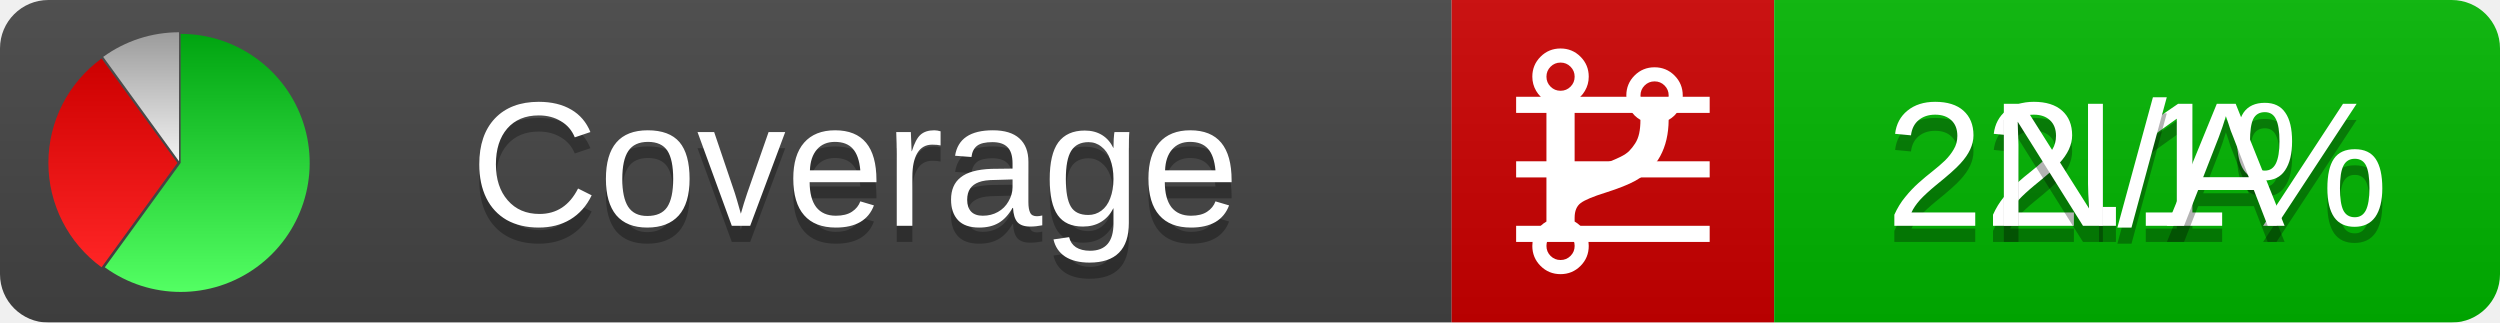
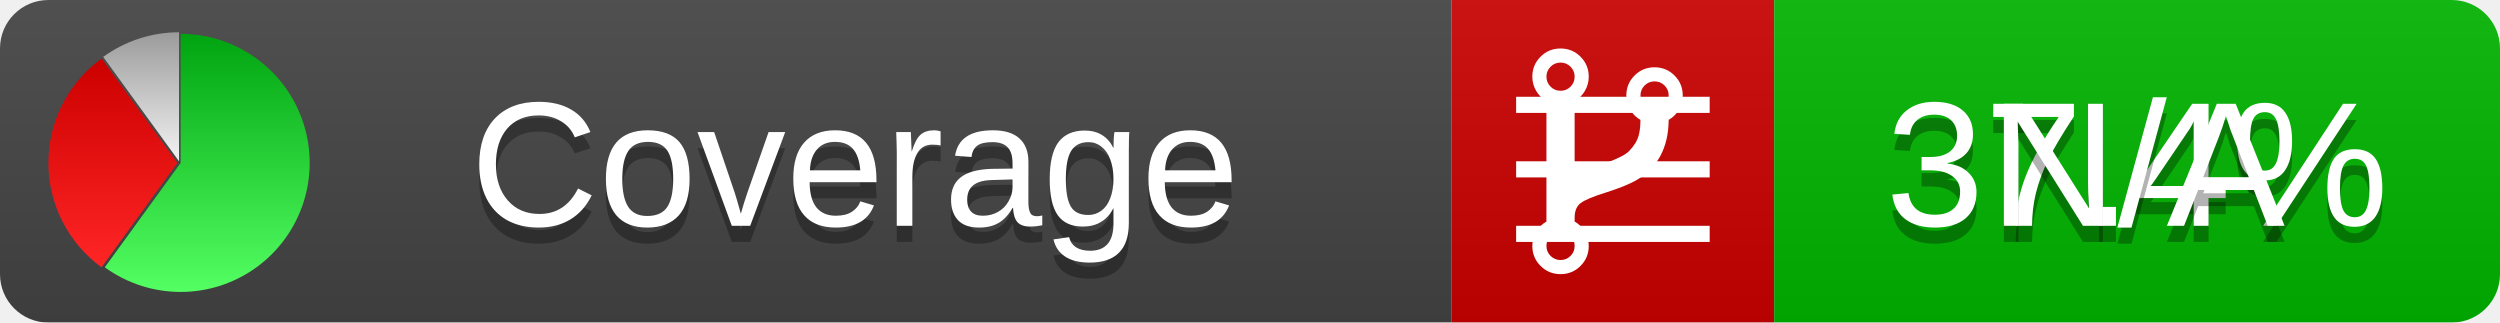
<svg xmlns="http://www.w3.org/2000/svg" xmlns:xlink="http://www.w3.org/1999/xlink" width="155" height="20">
  <style type="text/css">
          
            @keyframes fadeout {
              0 % { visibility: visible; opacity: 1; }
              40% { visibility: visible; opacity: 1; }
              50% { visibility: hidden; opacity: 0; }
              90% { visibility: hidden; opacity: 0; }
              100% { visibility: visible; opacity: 1; }
            }
            @keyframes fadein {
              0% { visibility: hidden; opacity: 0; }
              40% { visibility: hidden; opacity: 0; }
              50% { visibility: visible; opacity: 1; }
              90% { visibility: visible; opacity: 1; }
              100% { visibility: hidden; opacity: 0; }
            }
            .linecoverage {
                animation-duration: 10s;
                animation-name: fadeout;
                animation-iteration-count: infinite;
            }
            .branchcoverage {
                animation-duration: 10s;
                animation-name: fadein;
                animation-iteration-count: infinite;
            }
          
    </style>
  <defs>
    <linearGradient id="gradient" x2="0" y2="100%">
      <stop offset="0" stop-color="#bbb" stop-opacity=".1" />
      <stop offset="1" stop-opacity=".1" />
    </linearGradient>
    <linearGradient id="green" x2="0" y2="100%">
      <stop offset="0" stop-color="#00A410" />
      <stop offset="1" stop-color="#53FF63" />
    </linearGradient>
    <linearGradient id="red" x2="0" y2="100%">
      <stop offset="0" stop-color="#C00" />
      <stop offset="1" stop-color="#FF2525" />
    </linearGradient>
    <linearGradient id="gray" x2="0" y2="100%">
      <stop offset="0" stop-color="#9B9B9B" />
      <stop offset="1" stop-color="#F3F3F3" />
    </linearGradient>
    <mask id="mask">
      <rect width="155" height="20" rx="3" fill="#fff" />
    </mask>
    <g id="icon">
      <path style="fill:url(#green);" d="M205,202.5 l0,-200 a200,200 0 1,1 -117.558,361.803 z" />
      <path style="fill:url(#red);" d="M200,202.5 l-117.558,161.803 a200,200 0 0,1 0,-323.607 z" />
      <path style="fill:url(#gray);" d="M202.5,200 l-117.558,-161.803 a200,200 0 0,1 117.558,-38.196 z" />
    </g>
  </defs>
  <g mask="url(#mask)">
    <rect x="0" y="0" width="90" height="20" fill="#444" />
    <rect x="90" y="0" width="20" height="20" fill="#c00" />
    <rect x="110" y="0" width="45" height="20" fill="#00B600" />
    <rect x="0" y="0" width="155" height="20" fill="url(#gradient)" />
  </g>
  <g>
    <path class="linecoverage" stroke="#fff" d="M94 6.5 h12 M94 10.5 h12 M94 14.5 h12" />
    <path class="branchcoverage" fill="#fff" d="m 97.628,15.247 q 0,-0.364 -0.255,-0.619 -0.255,-0.255 -0.619,-0.255 -0.364,0 -0.619,0.255 -0.255,0.255 -0.255,0.619 0,0.364 0.255,0.619 0.255,0.255 0.619,0.255 0.364,0 0.619,-0.255 0.255,-0.255 0.255,-0.619 z m 0,-10.493 q 0,-0.364 -0.255,-0.619 -0.255,-0.255 -0.619,-0.255 -0.364,0 -0.619,0.255 -0.255,0.255 -0.255,0.619 0,0.364 0.255,0.619 0.255,0.255 0.619,0.255 0.364,0 0.619,-0.255 0.255,-0.255 0.255,-0.619 z m 5.83,1.166 q 0,-0.364 -0.255,-0.619 -0.255,-0.255 -0.619,-0.255 -0.364,0 -0.619,0.255 -0.255,0.255 -0.255,0.619 0,0.364 0.255,0.619 0.255,0.255 0.619,0.255 0.364,0 0.619,-0.255 0.255,-0.255 0.255,-0.619 z m 0.874,0 q 0,0.474 -0.237,0.879 -0.237,0.405 -0.638,0.633 -0.018,2.614 -2.059,3.771 -0.619,0.346 -1.849,0.738 -1.166,0.364 -1.544,0.647 -0.378,0.282 -0.378,0.911 l 0,0.237 q 0.401,0.228 0.638,0.633 0.237,0.405 0.237,0.879 0,0.729 -0.51,1.239 -0.51,0.51 -1.239,0.51 -0.729,0 -1.239,-0.51 -0.51,-0.51 -0.51,-1.239 0,-0.474 0.237,-0.879 0.237,-0.405 0.638,-0.633 l 0,-7.469 q -0.401,-0.228 -0.638,-0.633 -0.237,-0.405 -0.237,-0.879 0,-0.729 0.51,-1.239 0.51,-0.51 1.239,-0.51 0.729,0 1.239,0.51 0.51,0.51 0.51,1.239 0,0.474 -0.237,0.879 -0.237,0.405 -0.638,0.633 l 0,4.527 q 0.492,-0.237 1.403,-0.519 0.501,-0.155 0.797,-0.269 0.296,-0.114 0.642,-0.282 0.346,-0.169 0.537,-0.36 0.191,-0.191 0.369,-0.465 0.178,-0.273 0.255,-0.633 0.077,-0.36 0.077,-0.833 -0.401,-0.228 -0.638,-0.633 -0.237,-0.405 -0.237,-0.879 0,-0.729 0.51,-1.239 0.51,-0.51 1.239,-0.51 0.729,0 1.239,0.51 0.51,0.51 0.51,1.239 z" />
  </g>
  <g fill="#fff" text-anchor="middle" font-family="Verdana,Arial,Geneva,sans-serif" font-size="11">
    <a xlink:href="https://github.com/danielpalme/ReportGenerator" target="_top">
      <use xlink:href="#icon" transform="translate(3,2) scale(.04)" />
    </a>
    <text x="53" y="15" fill="#010101" fill-opacity=".3">Coverage</text>
    <text x="53" y="14" fill="#fff">Coverage</text>
-     <text class="linecoverage" x="132.5" y="15" fill="#010101" fill-opacity=".3">22.1%</text>
-     <text class="linecoverage" x="132.5" y="14">22.1%</text>
+     <text class="linecoverage" x="132.5" y="15" fill="#010101" fill-opacity=".3">37.4%</text>
+     <text class="linecoverage" x="132.5" y="14">37.4%</text>
    <text class="branchcoverage" x="132.5" y="15" fill="#010101" fill-opacity=".3">N/A</text>
    <text class="branchcoverage" x="132.5" y="14">N/A</text>
  </g>
  <g>
    <rect class="linecoverage" x="90" y="0" width="65" height="20" fill-opacity="0" />
    <rect class="branchcoverage" x="90" y="0" width="65" height="20" fill-opacity="0" />
  </g>
</svg>
